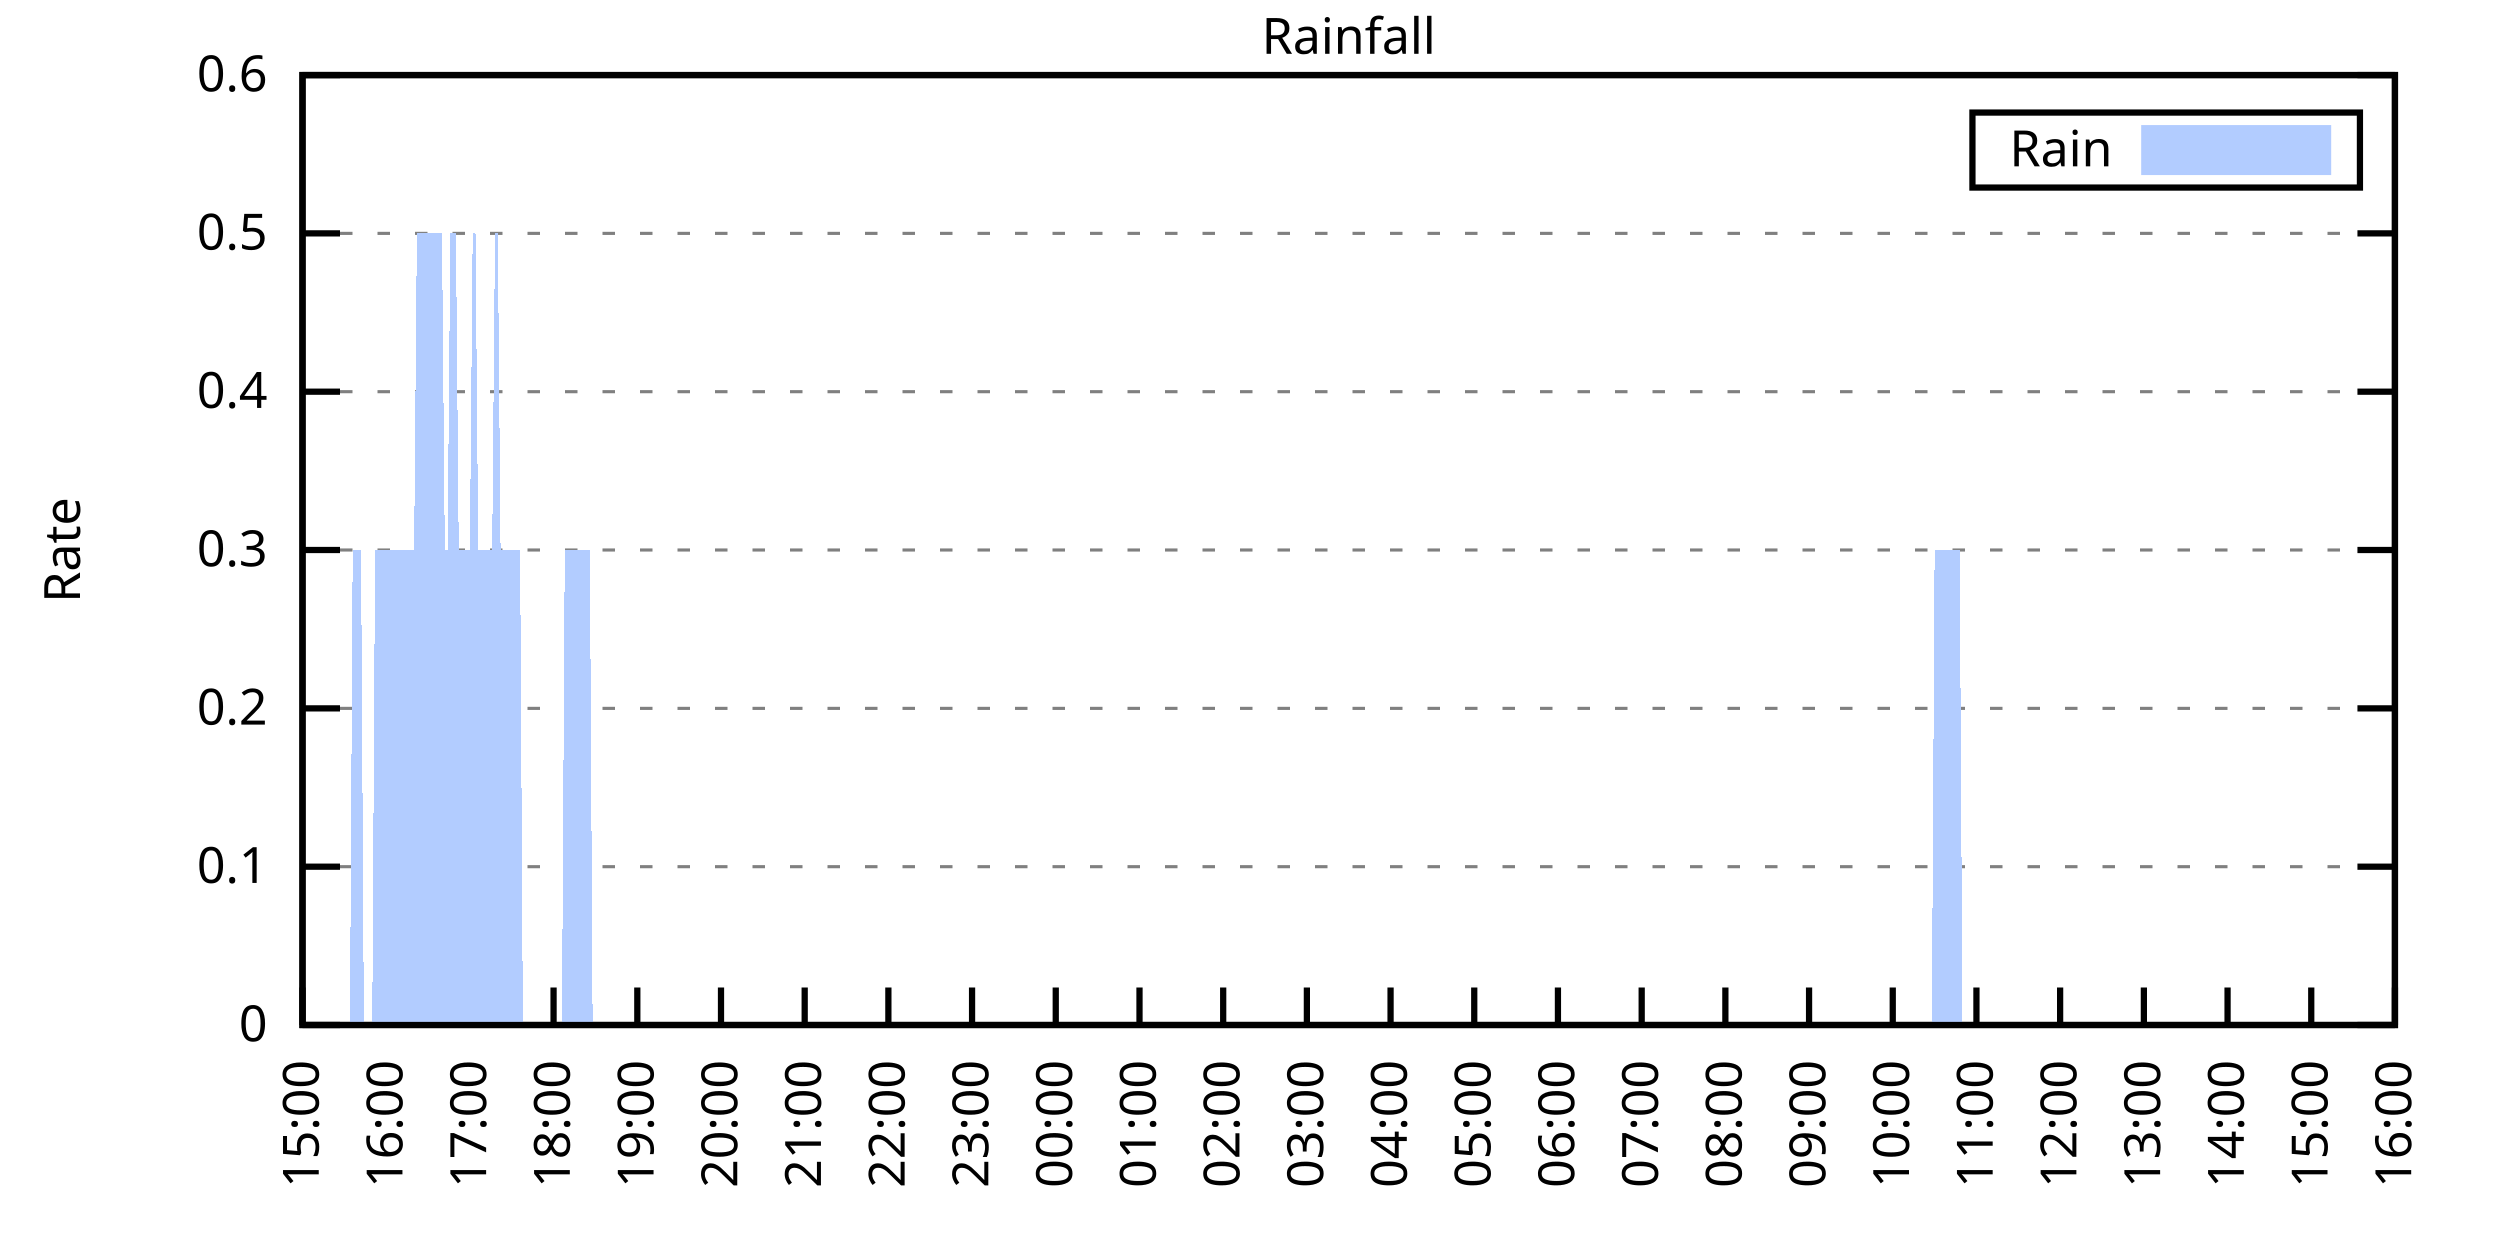
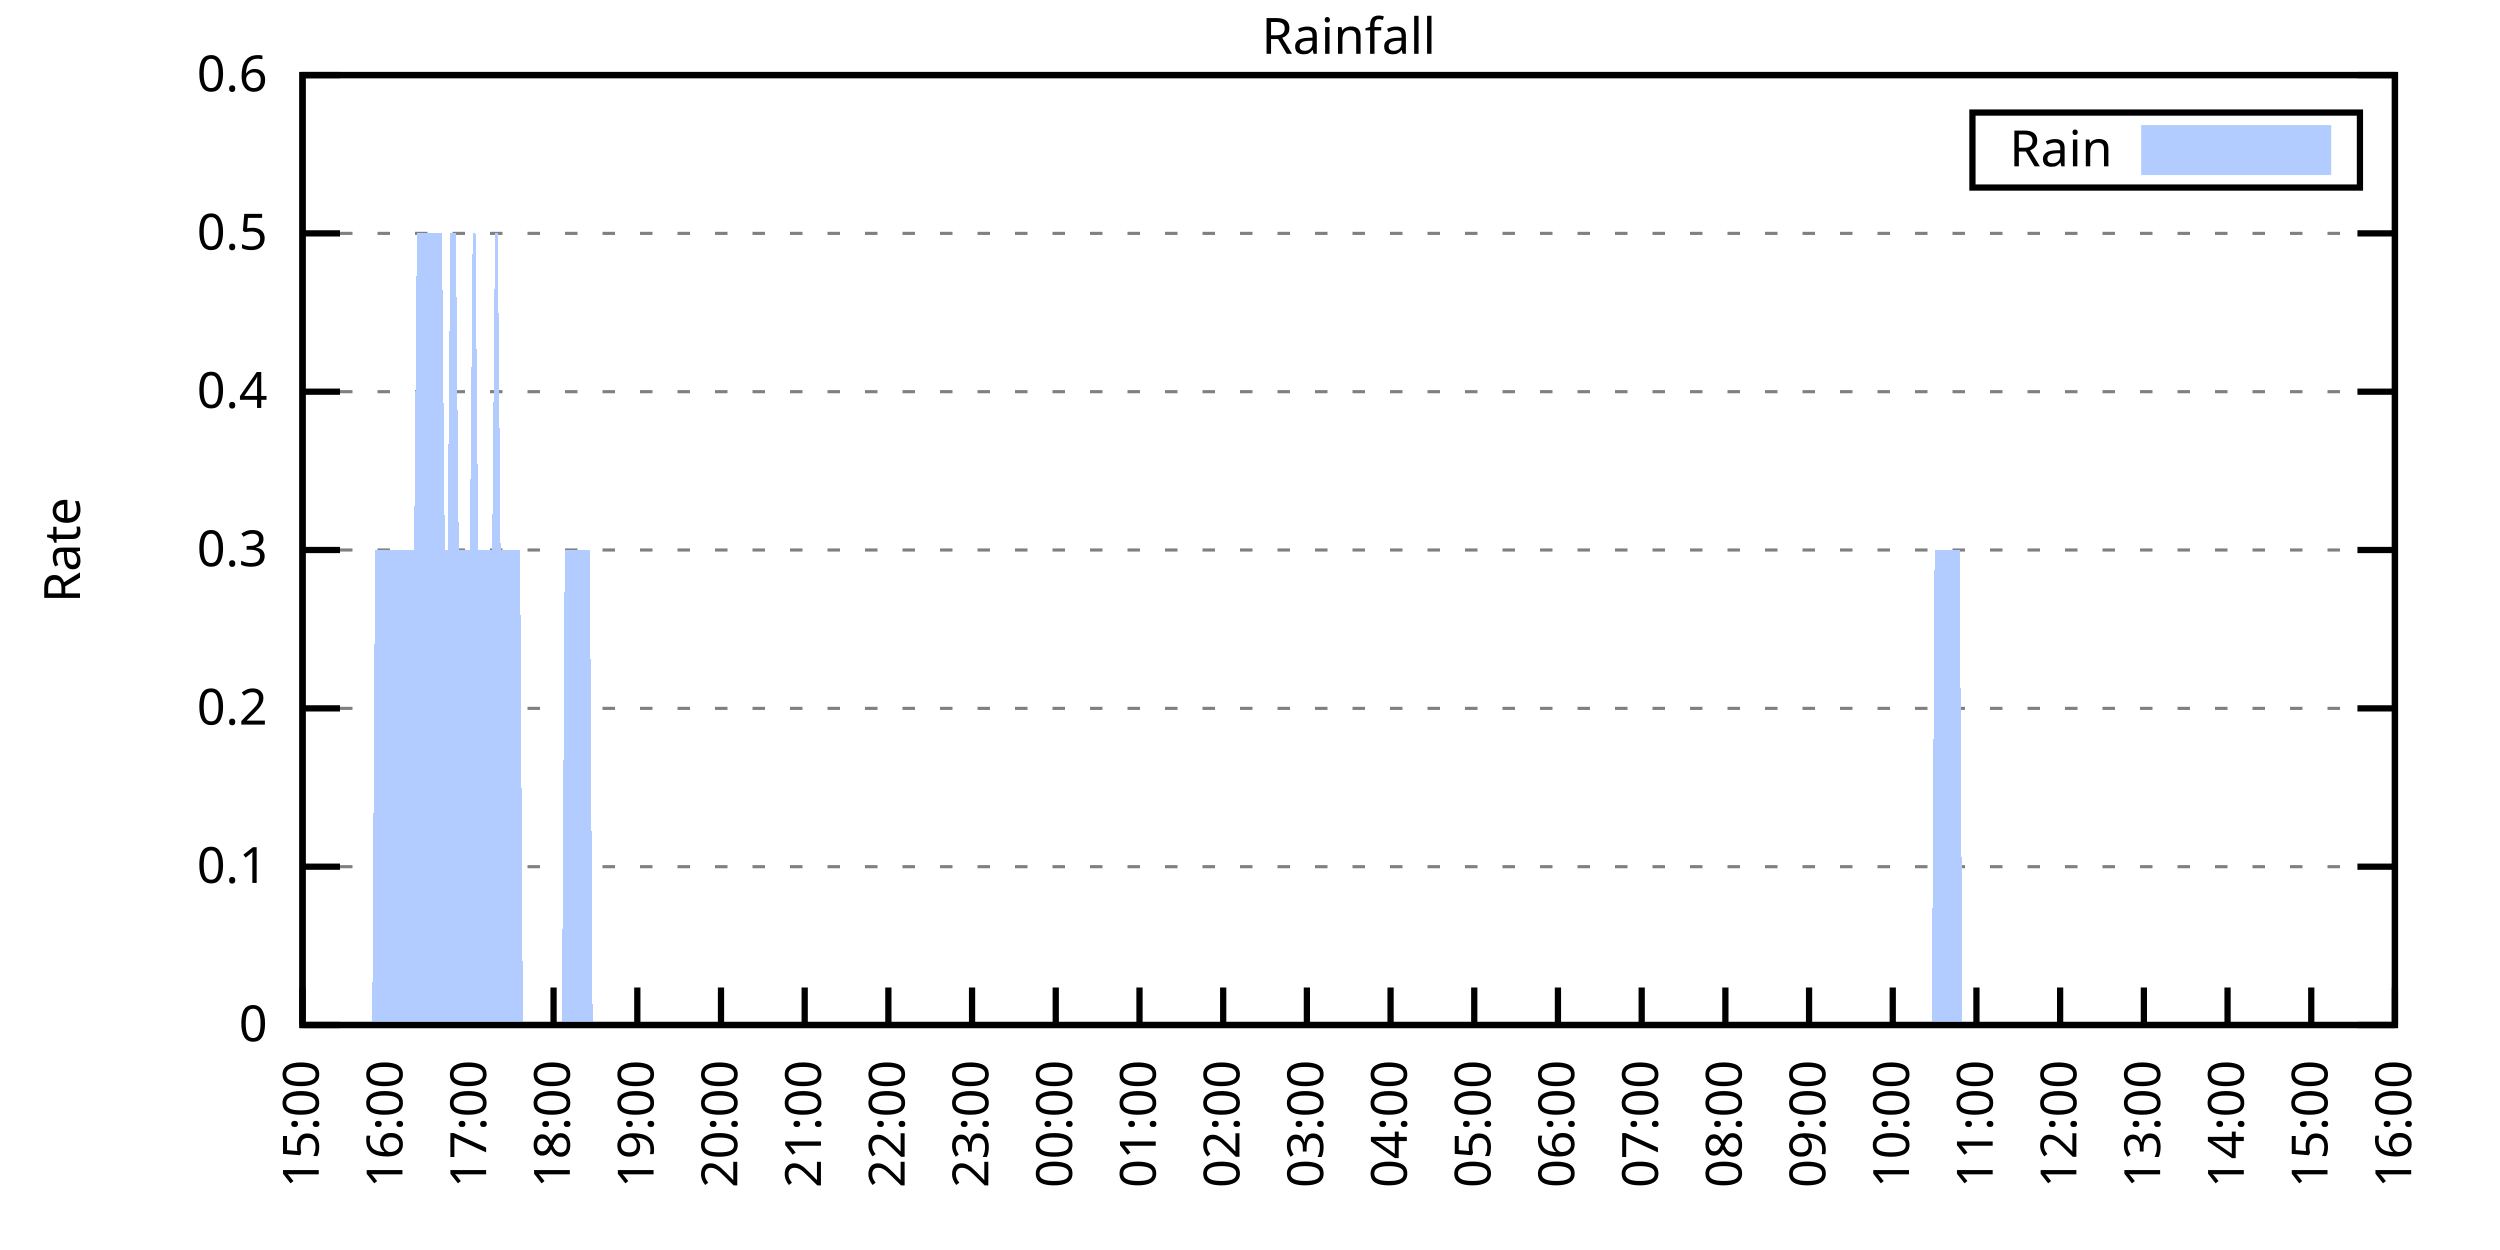
<svg xmlns="http://www.w3.org/2000/svg" xmlns:xlink="http://www.w3.org/1999/xlink" width="400" height="200" viewBox="0 0 400 200">
  <g id="gnuplot_canvas">
    <rect x="0" y="0" width="400" height="200" fill="none" />
    <defs>
      <circle id="gpDot" r="0.5" stroke-width="0.5" stroke="currentColor" />
      <path id="gpPt0" stroke-width="0.333" stroke="currentColor" d="M-1,0 h2 M0,-1 v2" />
      <path id="gpPt1" stroke-width="0.333" stroke="currentColor" d="M-1,-1 L1,1 M1,-1 L-1,1" />
      <path id="gpPt2" stroke-width="0.333" stroke="currentColor" d="M-1,0 L1,0 M0,-1 L0,1 M-1,-1 L1,1 M-1,1 L1,-1" />
      <rect id="gpPt3" stroke-width="0.333" stroke="currentColor" x="-1" y="-1" width="2" height="2" />
      <rect id="gpPt4" stroke-width="0.333" stroke="currentColor" fill="currentColor" x="-1" y="-1" width="2" height="2" />
      <circle id="gpPt5" stroke-width="0.333" stroke="currentColor" cx="0" cy="0" r="1" />
      <use xlink:href="#gpPt5" id="gpPt6" fill="currentColor" stroke="none" />
      <path id="gpPt7" stroke-width="0.333" stroke="currentColor" d="M0,-1.33 L-1.33,0.67 L1.33,0.67 z" />
      <use xlink:href="#gpPt7" id="gpPt8" fill="currentColor" stroke="none" />
      <use xlink:href="#gpPt7" id="gpPt9" stroke="currentColor" transform="rotate(180)" />
      <use xlink:href="#gpPt9" id="gpPt10" fill="currentColor" stroke="none" />
      <use xlink:href="#gpPt3" id="gpPt11" stroke="currentColor" transform="rotate(45)" />
      <use xlink:href="#gpPt11" id="gpPt12" fill="currentColor" stroke="none" />
      <path id="gpPt13" stroke-width="0.333" stroke="currentColor" d="M0,1.330 L1.265,0.411 L0.782,-1.067 L-0.782,-1.076 L-1.265,0.411 z" />
      <use xlink:href="#gpPt13" id="gpPt14" fill="currentColor" stroke="none" />
      <filter id="textbox" filterUnits="objectBoundingBox" x="0" y="0" height="1" width="1">
        <feFlood flood-color="white" flood-opacity="1" result="bgnd" />
        <feComposite in="SourceGraphic" in2="bgnd" operator="atop" />
      </filter>
      <filter id="greybox" filterUnits="objectBoundingBox" x="0" y="0" height="1" width="1">
        <feFlood flood-color="lightgrey" flood-opacity="1" result="grey" />
        <feComposite in="SourceGraphic" in2="grey" operator="atop" />
      </filter>
    </defs>
    <g fill="none" color="white" stroke="currentColor" stroke-width="1.00" stroke-linecap="butt" stroke-linejoin="miter">
</g>
    <g fill="none" color="black" stroke="currentColor" stroke-width="1.00" stroke-linecap="butt" stroke-linejoin="miter">
      <g stroke="none" shape-rendering="crispEdges">
        <polygon fill="rgb(255, 255, 255)" points="48.40,164.00 383.18,164.00 383.18,12.02 48.40,12.02 " />
      </g>
    </g>
    <g fill="none" color="black" stroke="currentColor" stroke-width="1.00" stroke-linecap="butt" stroke-linejoin="miter">
</g>
    <g fill="none" color="black" stroke="black" stroke-width="0.50" stroke-linecap="butt" stroke-linejoin="miter">
</g>
    <g fill="none" color="gray" stroke="currentColor" stroke-width="0.50" stroke-linecap="butt" stroke-linejoin="miter">
      <path stroke="gray" stroke-dasharray="2,4" class="gridline" d="M48.40,164.00 L383.19,164.00  " />
    </g>
    <g fill="none" color="gray" stroke="gray" stroke-width="1.00" stroke-linecap="butt" stroke-linejoin="miter">
</g>
    <g fill="none" color="black" stroke="currentColor" stroke-width="1.00" stroke-linecap="butt" stroke-linejoin="miter">
      <path stroke="black" d="M48.40,164.00 L54.40,164.00 M383.19,164.00 L377.19,164.00  " />
      <g transform="translate(42.80,166.60)" stroke="none" fill="black" font-family="Sans" font-size="8.00" text-anchor="end">
        <text>
          <tspan font-family="Sans"> 0</tspan>
        </text>
      </g>
    </g>
    <g fill="none" color="black" stroke="currentColor" stroke-width="1.00" stroke-linecap="butt" stroke-linejoin="miter">
</g>
    <g fill="none" color="black" stroke="black" stroke-width="0.50" stroke-linecap="butt" stroke-linejoin="miter">
</g>
    <g fill="none" color="gray" stroke="currentColor" stroke-width="0.50" stroke-linecap="butt" stroke-linejoin="miter">
      <path stroke="gray" stroke-dasharray="2,4" class="gridline" d="M48.40,138.67 L383.19,138.67  " />
    </g>
    <g fill="none" color="gray" stroke="gray" stroke-width="1.00" stroke-linecap="butt" stroke-linejoin="miter">
</g>
    <g fill="none" color="black" stroke="currentColor" stroke-width="1.00" stroke-linecap="butt" stroke-linejoin="miter">
      <path stroke="black" d="M48.40,138.67 L54.40,138.67 M383.19,138.67 L377.19,138.67  " />
      <g transform="translate(42.80,141.27)" stroke="none" fill="black" font-family="Sans" font-size="8.00" text-anchor="end">
        <text>
          <tspan font-family="Sans"> 0.1</tspan>
        </text>
      </g>
    </g>
    <g fill="none" color="black" stroke="currentColor" stroke-width="1.00" stroke-linecap="butt" stroke-linejoin="miter">
</g>
    <g fill="none" color="black" stroke="black" stroke-width="0.50" stroke-linecap="butt" stroke-linejoin="miter">
</g>
    <g fill="none" color="gray" stroke="currentColor" stroke-width="0.50" stroke-linecap="butt" stroke-linejoin="miter">
      <path stroke="gray" stroke-dasharray="2,4" class="gridline" d="M48.40,113.34 L383.19,113.34  " />
    </g>
    <g fill="none" color="gray" stroke="gray" stroke-width="1.00" stroke-linecap="butt" stroke-linejoin="miter">
</g>
    <g fill="none" color="black" stroke="currentColor" stroke-width="1.00" stroke-linecap="butt" stroke-linejoin="miter">
      <path stroke="black" d="M48.40,113.34 L54.40,113.34 M383.19,113.34 L377.19,113.34  " />
      <g transform="translate(42.80,115.94)" stroke="none" fill="black" font-family="Sans" font-size="8.00" text-anchor="end">
        <text>
          <tspan font-family="Sans"> 0.2</tspan>
        </text>
      </g>
    </g>
    <g fill="none" color="black" stroke="currentColor" stroke-width="1.00" stroke-linecap="butt" stroke-linejoin="miter">
</g>
    <g fill="none" color="black" stroke="black" stroke-width="0.50" stroke-linecap="butt" stroke-linejoin="miter">
</g>
    <g fill="none" color="gray" stroke="currentColor" stroke-width="0.50" stroke-linecap="butt" stroke-linejoin="miter">
      <path stroke="gray" stroke-dasharray="2,4" class="gridline" d="M48.40,88.00 L383.19,88.00  " />
    </g>
    <g fill="none" color="gray" stroke="gray" stroke-width="1.00" stroke-linecap="butt" stroke-linejoin="miter">
</g>
    <g fill="none" color="black" stroke="currentColor" stroke-width="1.00" stroke-linecap="butt" stroke-linejoin="miter">
      <path stroke="black" d="M48.40,88.00 L54.40,88.00 M383.19,88.00 L377.19,88.00  " />
      <g transform="translate(42.80,90.60)" stroke="none" fill="black" font-family="Sans" font-size="8.00" text-anchor="end">
        <text>
          <tspan font-family="Sans"> 0.3</tspan>
        </text>
      </g>
    </g>
    <g fill="none" color="black" stroke="currentColor" stroke-width="1.00" stroke-linecap="butt" stroke-linejoin="miter">
</g>
    <g fill="none" color="black" stroke="black" stroke-width="0.50" stroke-linecap="butt" stroke-linejoin="miter">
</g>
    <g fill="none" color="gray" stroke="currentColor" stroke-width="0.50" stroke-linecap="butt" stroke-linejoin="miter">
      <path stroke="gray" stroke-dasharray="2,4" class="gridline" d="M48.40,62.67 L383.19,62.67  " />
    </g>
    <g fill="none" color="gray" stroke="gray" stroke-width="1.00" stroke-linecap="butt" stroke-linejoin="miter">
</g>
    <g fill="none" color="black" stroke="currentColor" stroke-width="1.00" stroke-linecap="butt" stroke-linejoin="miter">
      <path stroke="black" d="M48.40,62.67 L54.40,62.67 M383.19,62.67 L377.19,62.67  " />
      <g transform="translate(42.80,65.27)" stroke="none" fill="black" font-family="Sans" font-size="8.00" text-anchor="end">
        <text>
          <tspan font-family="Sans"> 0.4</tspan>
        </text>
      </g>
    </g>
    <g fill="none" color="black" stroke="currentColor" stroke-width="1.00" stroke-linecap="butt" stroke-linejoin="miter">
</g>
    <g fill="none" color="black" stroke="black" stroke-width="0.50" stroke-linecap="butt" stroke-linejoin="miter">
</g>
    <g fill="none" color="gray" stroke="currentColor" stroke-width="0.50" stroke-linecap="butt" stroke-linejoin="miter">
      <path stroke="gray" stroke-dasharray="2,4" class="gridline" d="M48.40,37.34 L383.19,37.34  " />
    </g>
    <g fill="none" color="gray" stroke="gray" stroke-width="1.00" stroke-linecap="butt" stroke-linejoin="miter">
</g>
    <g fill="none" color="black" stroke="currentColor" stroke-width="1.00" stroke-linecap="butt" stroke-linejoin="miter">
      <path stroke="black" d="M48.40,37.34 L54.40,37.34 M383.19,37.34 L377.19,37.34  " />
      <g transform="translate(42.80,39.94)" stroke="none" fill="black" font-family="Sans" font-size="8.00" text-anchor="end">
        <text>
          <tspan font-family="Sans"> 0.5</tspan>
        </text>
      </g>
    </g>
    <g fill="none" color="black" stroke="currentColor" stroke-width="1.00" stroke-linecap="butt" stroke-linejoin="miter">
</g>
    <g fill="none" color="black" stroke="black" stroke-width="0.50" stroke-linecap="butt" stroke-linejoin="miter">
</g>
    <g fill="none" color="gray" stroke="currentColor" stroke-width="0.50" stroke-linecap="butt" stroke-linejoin="miter">
      <path stroke="gray" stroke-dasharray="2,4" class="gridline" d="M48.40,12.01 L383.19,12.01  " />
    </g>
    <g fill="none" color="gray" stroke="gray" stroke-width="1.00" stroke-linecap="butt" stroke-linejoin="miter">
</g>
    <g fill="none" color="black" stroke="currentColor" stroke-width="1.00" stroke-linecap="butt" stroke-linejoin="miter">
      <path stroke="black" d="M48.40,12.01 L54.40,12.01 M383.19,12.01 L377.19,12.01  " />
      <g transform="translate(42.80,14.61)" stroke="none" fill="black" font-family="Sans" font-size="8.00" text-anchor="end">
        <text>
          <tspan font-family="Sans"> 0.6</tspan>
        </text>
      </g>
    </g>
    <g fill="none" color="black" stroke="currentColor" stroke-width="1.00" stroke-linecap="butt" stroke-linejoin="miter">
      <path stroke="black" d="M48.40,164.00 L48.40,158.00  " />
      <g transform="translate(51.00,169.60) rotate(270.00)" stroke="none" fill="black" font-family="Sans" font-size="8.00" text-anchor="end">
        <text>
          <tspan font-family="Sans">15:00</tspan>
        </text>
      </g>
    </g>
    <g fill="none" color="black" stroke="currentColor" stroke-width="1.00" stroke-linecap="butt" stroke-linejoin="miter">
      <path stroke="black" d="M61.79,164.00 L61.79,158.00  " />
      <g transform="translate(64.39,169.60) rotate(270.00)" stroke="none" fill="black" font-family="Sans" font-size="8.00" text-anchor="end">
        <text>
          <tspan font-family="Sans">16:00</tspan>
        </text>
      </g>
    </g>
    <g fill="none" color="black" stroke="currentColor" stroke-width="1.00" stroke-linecap="butt" stroke-linejoin="miter">
      <path stroke="black" d="M75.18,164.00 L75.18,158.00  " />
      <g transform="translate(77.78,169.60) rotate(270.00)" stroke="none" fill="black" font-family="Sans" font-size="8.00" text-anchor="end">
        <text>
          <tspan font-family="Sans">17:00</tspan>
        </text>
      </g>
    </g>
    <g fill="none" color="black" stroke="currentColor" stroke-width="1.00" stroke-linecap="butt" stroke-linejoin="miter">
      <path stroke="black" d="M88.57,164.00 L88.57,158.00  " />
      <g transform="translate(91.17,169.60) rotate(270.00)" stroke="none" fill="black" font-family="Sans" font-size="8.00" text-anchor="end">
        <text>
          <tspan font-family="Sans">18:00</tspan>
        </text>
      </g>
    </g>
    <g fill="none" color="black" stroke="currentColor" stroke-width="1.00" stroke-linecap="butt" stroke-linejoin="miter">
      <path stroke="black" d="M101.97,164.00 L101.97,158.00  " />
      <g transform="translate(104.57,169.60) rotate(270.00)" stroke="none" fill="black" font-family="Sans" font-size="8.00" text-anchor="end">
        <text>
          <tspan font-family="Sans">19:00</tspan>
        </text>
      </g>
    </g>
    <g fill="none" color="black" stroke="currentColor" stroke-width="1.00" stroke-linecap="butt" stroke-linejoin="miter">
      <path stroke="black" d="M115.36,164.00 L115.36,158.00  " />
      <g transform="translate(117.96,169.60) rotate(270.00)" stroke="none" fill="black" font-family="Sans" font-size="8.00" text-anchor="end">
        <text>
          <tspan font-family="Sans">20:00</tspan>
        </text>
      </g>
    </g>
    <g fill="none" color="black" stroke="currentColor" stroke-width="1.00" stroke-linecap="butt" stroke-linejoin="miter">
      <path stroke="black" d="M128.75,164.00 L128.75,158.00  " />
      <g transform="translate(131.35,169.60) rotate(270.00)" stroke="none" fill="black" font-family="Sans" font-size="8.00" text-anchor="end">
        <text>
          <tspan font-family="Sans">21:00</tspan>
        </text>
      </g>
    </g>
    <g fill="none" color="black" stroke="currentColor" stroke-width="1.00" stroke-linecap="butt" stroke-linejoin="miter">
      <path stroke="black" d="M142.14,164.00 L142.14,158.00  " />
      <g transform="translate(144.74,169.60) rotate(270.00)" stroke="none" fill="black" font-family="Sans" font-size="8.00" text-anchor="end">
        <text>
          <tspan font-family="Sans">22:00</tspan>
        </text>
      </g>
    </g>
    <g fill="none" color="black" stroke="currentColor" stroke-width="1.00" stroke-linecap="butt" stroke-linejoin="miter">
      <path stroke="black" d="M155.53,164.00 L155.53,158.00  " />
      <g transform="translate(158.13,169.60) rotate(270.00)" stroke="none" fill="black" font-family="Sans" font-size="8.00" text-anchor="end">
        <text>
          <tspan font-family="Sans">23:00</tspan>
        </text>
      </g>
    </g>
    <g fill="none" color="black" stroke="currentColor" stroke-width="1.00" stroke-linecap="butt" stroke-linejoin="miter">
      <path stroke="black" d="M168.92,164.00 L168.92,158.00  " />
      <g transform="translate(171.52,169.60) rotate(270.00)" stroke="none" fill="black" font-family="Sans" font-size="8.00" text-anchor="end">
        <text>
          <tspan font-family="Sans">00:00</tspan>
        </text>
      </g>
    </g>
    <g fill="none" color="black" stroke="currentColor" stroke-width="1.00" stroke-linecap="butt" stroke-linejoin="miter">
      <path stroke="black" d="M182.32,164.00 L182.32,158.00  " />
      <g transform="translate(184.92,169.60) rotate(270.00)" stroke="none" fill="black" font-family="Sans" font-size="8.00" text-anchor="end">
        <text>
          <tspan font-family="Sans">01:00</tspan>
        </text>
      </g>
    </g>
    <g fill="none" color="black" stroke="currentColor" stroke-width="1.00" stroke-linecap="butt" stroke-linejoin="miter">
      <path stroke="black" d="M195.71,164.00 L195.71,158.00  " />
      <g transform="translate(198.31,169.60) rotate(270.00)" stroke="none" fill="black" font-family="Sans" font-size="8.00" text-anchor="end">
        <text>
          <tspan font-family="Sans">02:00</tspan>
        </text>
      </g>
    </g>
    <g fill="none" color="black" stroke="currentColor" stroke-width="1.00" stroke-linecap="butt" stroke-linejoin="miter">
      <path stroke="black" d="M209.10,164.00 L209.10,158.00  " />
      <g transform="translate(211.70,169.60) rotate(270.00)" stroke="none" fill="black" font-family="Sans" font-size="8.00" text-anchor="end">
        <text>
          <tspan font-family="Sans">03:00</tspan>
        </text>
      </g>
    </g>
    <g fill="none" color="black" stroke="currentColor" stroke-width="1.00" stroke-linecap="butt" stroke-linejoin="miter">
      <path stroke="black" d="M222.49,164.00 L222.49,158.00  " />
      <g transform="translate(225.09,169.60) rotate(270.00)" stroke="none" fill="black" font-family="Sans" font-size="8.00" text-anchor="end">
        <text>
          <tspan font-family="Sans">04:00</tspan>
        </text>
      </g>
    </g>
    <g fill="none" color="black" stroke="currentColor" stroke-width="1.00" stroke-linecap="butt" stroke-linejoin="miter">
      <path stroke="black" d="M235.88,164.00 L235.88,158.00  " />
      <g transform="translate(238.48,169.60) rotate(270.00)" stroke="none" fill="black" font-family="Sans" font-size="8.00" text-anchor="end">
        <text>
          <tspan font-family="Sans">05:00</tspan>
        </text>
      </g>
    </g>
    <g fill="none" color="black" stroke="currentColor" stroke-width="1.00" stroke-linecap="butt" stroke-linejoin="miter">
      <path stroke="black" d="M249.27,164.00 L249.27,158.00  " />
      <g transform="translate(251.87,169.60) rotate(270.00)" stroke="none" fill="black" font-family="Sans" font-size="8.00" text-anchor="end">
        <text>
          <tspan font-family="Sans">06:00</tspan>
        </text>
      </g>
    </g>
    <g fill="none" color="black" stroke="currentColor" stroke-width="1.00" stroke-linecap="butt" stroke-linejoin="miter">
      <path stroke="black" d="M262.67,164.00 L262.67,158.00  " />
      <g transform="translate(265.27,169.60) rotate(270.00)" stroke="none" fill="black" font-family="Sans" font-size="8.00" text-anchor="end">
        <text>
          <tspan font-family="Sans">07:00</tspan>
        </text>
      </g>
    </g>
    <g fill="none" color="black" stroke="currentColor" stroke-width="1.00" stroke-linecap="butt" stroke-linejoin="miter">
      <path stroke="black" d="M276.06,164.00 L276.06,158.00  " />
      <g transform="translate(278.66,169.60) rotate(270.00)" stroke="none" fill="black" font-family="Sans" font-size="8.00" text-anchor="end">
        <text>
          <tspan font-family="Sans">08:00</tspan>
        </text>
      </g>
    </g>
    <g fill="none" color="black" stroke="currentColor" stroke-width="1.00" stroke-linecap="butt" stroke-linejoin="miter">
      <path stroke="black" d="M289.45,164.00 L289.45,158.00  " />
      <g transform="translate(292.05,169.60) rotate(270.00)" stroke="none" fill="black" font-family="Sans" font-size="8.00" text-anchor="end">
        <text>
          <tspan font-family="Sans">09:00</tspan>
        </text>
      </g>
    </g>
    <g fill="none" color="black" stroke="currentColor" stroke-width="1.00" stroke-linecap="butt" stroke-linejoin="miter">
      <path stroke="black" d="M302.84,164.00 L302.84,158.00  " />
      <g transform="translate(305.44,169.60) rotate(270.00)" stroke="none" fill="black" font-family="Sans" font-size="8.00" text-anchor="end">
        <text>
          <tspan font-family="Sans">10:00</tspan>
        </text>
      </g>
    </g>
    <g fill="none" color="black" stroke="currentColor" stroke-width="1.00" stroke-linecap="butt" stroke-linejoin="miter">
      <path stroke="black" d="M316.23,164.00 L316.23,158.00  " />
      <g transform="translate(318.83,169.60) rotate(270.00)" stroke="none" fill="black" font-family="Sans" font-size="8.00" text-anchor="end">
        <text>
          <tspan font-family="Sans">11:00</tspan>
        </text>
      </g>
    </g>
    <g fill="none" color="black" stroke="currentColor" stroke-width="1.00" stroke-linecap="butt" stroke-linejoin="miter">
      <path stroke="black" d="M329.62,164.00 L329.62,158.00  " />
      <g transform="translate(332.22,169.60) rotate(270.00)" stroke="none" fill="black" font-family="Sans" font-size="8.00" text-anchor="end">
        <text>
          <tspan font-family="Sans">12:00</tspan>
        </text>
      </g>
    </g>
    <g fill="none" color="black" stroke="currentColor" stroke-width="1.00" stroke-linecap="butt" stroke-linejoin="miter">
      <path stroke="black" d="M343.02,164.00 L343.02,158.00  " />
      <g transform="translate(345.62,169.60) rotate(270.00)" stroke="none" fill="black" font-family="Sans" font-size="8.00" text-anchor="end">
        <text>
          <tspan font-family="Sans">13:00</tspan>
        </text>
      </g>
    </g>
    <g fill="none" color="black" stroke="currentColor" stroke-width="1.00" stroke-linecap="butt" stroke-linejoin="miter">
      <path stroke="black" d="M356.41,164.00 L356.41,158.00  " />
      <g transform="translate(359.01,169.60) rotate(270.00)" stroke="none" fill="black" font-family="Sans" font-size="8.00" text-anchor="end">
        <text>
          <tspan font-family="Sans">14:00</tspan>
        </text>
      </g>
    </g>
    <g fill="none" color="black" stroke="currentColor" stroke-width="1.00" stroke-linecap="butt" stroke-linejoin="miter">
      <path stroke="black" d="M369.80,164.00 L369.80,158.00  " />
      <g transform="translate(372.40,169.60) rotate(270.00)" stroke="none" fill="black" font-family="Sans" font-size="8.00" text-anchor="end">
        <text>
          <tspan font-family="Sans">15:00</tspan>
        </text>
      </g>
    </g>
    <g fill="none" color="black" stroke="currentColor" stroke-width="1.00" stroke-linecap="butt" stroke-linejoin="miter">
      <path stroke="black" d="M383.19,164.00 L383.19,158.00  " />
      <g transform="translate(385.79,169.60) rotate(270.00)" stroke="none" fill="black" font-family="Sans" font-size="8.00" text-anchor="end">
        <text>
          <tspan font-family="Sans">16:00</tspan>
        </text>
      </g>
    </g>
    <g fill="none" color="black" stroke="currentColor" stroke-width="1.00" stroke-linecap="butt" stroke-linejoin="miter">
</g>
    <g fill="none" color="black" stroke="currentColor" stroke-width="1.00" stroke-linecap="butt" stroke-linejoin="miter">
      <path stroke="black" d="M48.40,12.01 L48.40,164.00 L383.19,164.00 L383.19,12.01 L48.40,12.01 Z  " />
    </g>
    <g fill="none" color="black" stroke="currentColor" stroke-width="1.00" stroke-linecap="butt" stroke-linejoin="miter">
</g>
    <g fill="none" color="black" stroke="currentColor" stroke-width="1.00" stroke-linecap="butt" stroke-linejoin="miter">
      <path stroke="black" d="M315.59,30.01 L315.59,18.01 L377.59,18.01 L377.59,30.01 L315.59,30.01 Z  " />
    </g>
    <g id="Rainfall_plot_1">
      <g fill="none" color="white" stroke="black" stroke-width="2.00" stroke-linecap="butt" stroke-linejoin="miter">
</g>
      <g fill="none" color="black" stroke="currentColor" stroke-width="2.00" stroke-linecap="butt" stroke-linejoin="miter">
        <g transform="translate(337.99,26.61)" stroke="none" fill="black" font-family="Sans" font-size="8.00" text-anchor="end">
          <text>
            <tspan font-family="Sans">Rain</tspan>
          </text>
        </g>
      </g>
      <g fill="none" color="black" stroke="currentColor" stroke-width="2.00" stroke-linecap="butt" stroke-linejoin="miter">
        <g stroke="none" shape-rendering="crispEdges">
          <polygon fill="rgb(178, 204, 255)" points="343.59,27.01 371.99,27.01 371.99,21.01 343.59,21.01 " />
        </g>
        <path stroke="rgb(178, 204, 255)" d="M343.59,27.01 L371.99,27.01 L371.99,21.01 L343.59,21.01 L343.59,27.01 Z  " />
      </g>
      <g fill="none" color="black" stroke="currentColor" stroke-width="2.00" stroke-linecap="butt" stroke-linejoin="miter">
        <g stroke="none" shape-rendering="crispEdges">
-           <polygon fill="rgb(178, 204, 255)" points="51.97,164.00 52.42,164.00 52.86,164.00 53.31,164.00 53.76,164.00 54.20,164.00 54.65,164.00 55.10,164.00 55.54,164.00 55.99,164.00 56.43,88.00 56.88,88.00 57.33,88.00 57.77,88.00 58.22,164.00 58.67,164.00 59.11,164.00 59.56,164.00 60.01,88.00 60.45,88.00 60.90,88.00 61.35,88.00 61.79,88.00 62.24,88.00 62.68,88.00 63.13,88.00 63.58,88.00 64.02,88.00 64.47,88.00 64.92,88.00 65.36,88.00 65.81,88.00 66.26,88.00 66.70,37.34 67.15,37.34 67.59,37.34 68.04,37.34 68.49,37.34 68.93,37.34 69.38,37.34 69.83,37.34 70.27,37.34 70.72,37.34 71.17,88.00 71.61,88.00 72.06,37.34 72.50,37.34 72.95,37.34 73.40,88.00 73.84,88.00 74.29,88.00 74.74,88.00 75.18,88.00 75.63,37.34 76.08,37.34 76.52,88.00 76.97,88.00 77.42,88.00 77.86,88.00 78.31,88.00 78.75,88.00 79.20,37.34 79.65,37.34 80.09,88.00 80.54,88.00 80.99,88.00 81.43,88.00 81.88,88.00 82.33,88.00 82.77,88.00 83.22,88.00 83.66,164.00 84.11,164.00 84.56,164.00 85.00,164.00 85.45,164.00 85.90,164.00 86.34,164.00 86.79,164.00 87.24,164.00 87.68,164.00 88.13,164.00 88.57,164.00 89.02,164.00 89.47,164.00 89.91,164.00 90.36,88.00 90.81,88.00 91.25,88.00 91.70,88.00 92.15,88.00 92.59,88.00 93.04,88.00 93.49,88.00 93.93,88.00 94.38,88.00 94.82,164.00 95.27,164.00 95.72,164.00 96.16,164.00 96.61,164.00 97.06,164.00 97.50,164.00 97.95,164.00 98.40,164.00 98.84,164.00 99.29,164.00 99.73,164.00 100.18,164.00 100.63,164.00 101.07,164.00 101.52,164.00 101.97,164.00 102.41,164.00 102.86,164.00 103.31,164.00 103.75,164.00 104.20,164.00 104.64,164.00 105.09,164.00 105.54,164.00 105.98,164.00 106.43,164.00 106.88,164.00 107.32,164.00 107.77,164.00 108.22,164.00 108.66,164.00 109.11,164.00 109.55,164.00 110.00,164.00 110.45,164.00 110.89,164.00 111.34,164.00 111.79,164.00 112.23,164.00 112.68,164.00 113.13,164.00 113.57,164.00 114.02,164.00 114.47,164.00 114.91,164.00 115.36,164.00 115.80,164.00 116.25,164.00 116.70,164.00 117.14,164.00 117.59,164.00 118.04,164.00 118.48,164.00 118.93,164.00 119.38,164.00 119.82,164.00 120.27,164.00 120.71,164.00 121.16,164.00 121.61,164.00 122.05,164.00 122.50,164.00 122.95,164.00 123.39,164.00 123.84,164.00 124.29,164.00 124.73,164.00 125.18,164.00 125.62,164.00 126.07,164.00 126.52,164.00 126.96,164.00 127.41,164.00 127.86,164.00 128.30,164.00 128.75,164.00 129.20,164.00 129.64,164.00 130.09,164.00 130.54,164.00 130.98,164.00 131.43,164.00 131.87,164.00 132.32,164.00 132.77,164.00 133.21,164.00 133.66,164.00 134.11,164.00 134.55,164.00 135.00,164.00 135.45,164.00 135.89,164.00 136.34,164.00 136.78,164.00 137.23,164.00 137.68,164.00 138.12,164.00 138.57,164.00 139.02,164.00 139.46,164.00 139.91,164.00 140.36,164.00 140.80,164.00 141.25,164.00 141.69,164.00 142.14,164.00 142.59,164.00 143.03,164.00 143.48,164.00 143.93,164.00 144.37,164.00 144.82,164.00 145.27,164.00 145.71,164.00 146.16,164.00 146.61,164.00 147.05,164.00 147.50,164.00 147.94,164.00 148.39,164.00 148.84,164.00 149.28,164.00 149.73,164.00 150.18,164.00 150.62,164.00 151.07,164.00 151.52,164.00 151.96,164.00 152.41,164.00 152.85,164.00 153.30,164.00 153.75,164.00 154.19,164.00 154.64,164.00 155.09,164.00 155.53,164.00 155.98,164.00 156.43,164.00 156.87,164.00 157.32,164.00 157.76,164.00 158.21,164.00 158.66,164.00 159.10,164.00 159.55,164.00 160.00,164.00 160.44,164.00 160.89,164.00 161.34,164.00 161.78,164.00 162.23,164.00 162.67,164.00 163.12,164.00 163.57,164.00 164.01,164.00 164.46,164.00 164.91,164.00 165.35,164.00 165.80,164.00 166.25,164.00 166.69,164.00 167.14,164.00 167.59,164.00 168.03,164.00 168.48,164.00 168.92,164.00 169.37,164.00 169.82,164.00 170.26,164.00 170.71,164.00 171.16,164.00 171.60,164.00 172.05,164.00 172.50,164.00 172.94,164.00 173.39,164.00 173.83,164.00 174.28,164.00 174.73,164.00 175.17,164.00 175.62,164.00 176.07,164.00 176.51,164.00 176.96,164.00 177.41,164.00 177.85,164.00 178.30,164.00 178.74,164.00 179.19,164.00 179.64,164.00 180.08,164.00 180.53,164.00 180.98,164.00 181.42,164.00 181.87,164.00 182.32,164.00 182.76,164.00 183.21,164.00 183.66,164.00 184.10,164.00 184.55,164.00 184.99,164.00 185.44,164.00 185.89,164.00 186.33,164.00 186.78,164.00 187.23,164.00 187.67,164.00 188.12,164.00 188.57,164.00 189.01,164.00 189.46,164.00 189.90,164.00 190.35,164.00 190.80,164.00 191.24,164.00 191.69,164.00 192.14,164.00 192.58,164.00 193.03,164.00 193.48,164.00 193.92,164.00 194.37,164.00 194.81,164.00 195.26,164.00 195.71,164.00 196.15,164.00 196.60,164.00 197.05,164.00 197.49,164.00 197.94,164.00 198.39,164.00 198.83,164.00 199.28,164.00 199.73,164.00 200.17,164.00 200.62,164.00 201.06,164.00 201.51,164.00 201.96,164.00 202.40,164.00 202.85,164.00 203.30,164.00 203.74,164.00 204.19,164.00 204.64,164.00 205.08,164.00 205.53,164.00 205.97,164.00 206.42,164.00 206.87,164.00 207.31,164.00 207.76,164.00 208.21,164.00 208.65,164.00 209.10,164.00 209.55,164.00 209.99,164.00 210.44,164.00 210.88,164.00 211.33,164.00 211.78,164.00 212.22,164.00 212.67,164.00 213.12,164.00 213.56,164.00 214.01,164.00 214.46,164.00 214.90,164.00 215.35,164.00 215.80,164.00 216.24,164.00 216.69,164.00 217.13,164.00 217.58,164.00 218.03,164.00 218.47,164.00 218.92,164.00 219.37,164.00 219.81,164.00 220.26,164.00 220.71,164.00 221.15,164.00 221.60,164.00 222.04,164.00 222.49,164.00 222.94,164.00 223.38,164.00 223.83,164.00 224.28,164.00 224.72,164.00 225.17,164.00 225.62,164.00 226.06,164.00 226.51,164.00 226.95,164.00 227.40,164.00 227.85,164.00 228.29,164.00 228.74,164.00 229.19,164.00 229.63,164.00 230.08,164.00 230.53,164.00 230.97,164.00 231.42,164.00 231.86,164.00 232.31,164.00 232.76,164.00 233.20,164.00 233.65,164.00 234.10,164.00 234.54,164.00 234.99,164.00 235.44,164.00 235.88,164.00 236.33,164.00 236.78,164.00 237.22,164.00 237.67,164.00 238.11,164.00 238.56,164.00 239.01,164.00 239.45,164.00 239.90,164.00 240.35,164.00 240.79,164.00 241.24,164.00 241.69,164.00 242.13,164.00 242.58,164.00 243.02,164.00 243.47,164.00 243.92,164.00 244.36,164.00 244.81,164.00 245.26,164.00 245.70,164.00 246.15,164.00 246.60,164.00 247.04,164.00 247.49,164.00 247.93,164.00 248.38,164.00 248.83,164.00 249.27,164.00 249.72,164.00 250.17,164.00 250.61,164.00 251.06,164.00 251.51,164.00 251.95,164.00 252.40,164.00 252.85,164.00 253.29,164.00 253.74,164.00 254.18,164.00 254.63,164.00 255.08,164.00 255.52,164.00 255.97,164.00 256.42,164.00 256.86,164.00 257.31,164.00 257.76,164.00 258.20,164.00 258.65,164.00 259.09,164.00 259.54,164.00 259.99,164.00 260.43,164.00 260.88,164.00 261.33,164.00 261.77,164.00 262.22,164.00 262.67,164.00 263.11,164.00 263.56,164.00 264.00,164.00 264.45,164.00 264.90,164.00 265.34,164.00 265.79,164.00 266.24,164.00 266.68,164.00 267.13,164.00 267.58,164.00 268.02,164.00 268.47,164.00 268.92,164.00 269.36,164.00 269.81,164.00 270.25,164.00 270.70,164.00 271.15,164.00 271.59,164.00 272.04,164.00 272.49,164.00 272.93,164.00 273.38,164.00 273.83,164.00 274.27,164.00 274.72,164.00 275.16,164.00 275.61,164.00 276.06,164.00 276.50,164.00 276.95,164.00 277.40,164.00 277.84,164.00 278.29,164.00 278.74,164.00 279.18,164.00 279.63,164.00 280.07,164.00 280.52,164.00 280.97,164.00 281.41,164.00 281.86,164.00 282.31,164.00 282.75,164.00 283.20,164.00 283.65,164.00 284.09,164.00 284.54,164.00 284.98,164.00 285.43,164.00 285.88,164.00 286.32,164.00 286.77,164.00 287.22,164.00 287.66,164.00 288.11,164.00 288.56,164.00 289.00,164.00 289.45,164.00 289.90,164.00 290.34,164.00 290.79,164.00 291.23,164.00 291.68,164.00 292.13,164.00 292.57,164.00 293.02,164.00 293.47,164.00 293.91,164.00 294.36,164.00 294.81,164.00 295.25,164.00 295.70,164.00 296.14,164.00 296.59,164.00 297.04,164.00 297.48,164.00 297.93,164.00 298.38,164.00 298.82,164.00 299.27,164.00 299.72,164.00 300.16,164.00 300.61,164.00 301.05,164.00 301.50,164.00 301.95,164.00 302.39,164.00 302.84,164.00 303.29,164.00 303.73,164.00 304.18,164.00 304.63,164.00 305.07,164.00 305.52,164.00 305.97,164.00 306.41,164.00 306.86,164.00 307.30,164.00 307.75,164.00 308.20,164.00 308.64,164.00 309.09,164.00 309.54,88.00 309.98,88.00 310.43,88.00 310.88,88.00 311.32,88.00 311.77,88.00 312.21,88.00 312.66,88.00 313.11,88.00 313.55,88.00 314.00,164.00 314.45,164.00 314.89,164.00 315.34,164.00 315.79,164.00 316.23,164.00 316.68,164.00 317.12,164.00 317.57,164.00 318.02,164.00 318.46,164.00 318.91,164.00 319.36,164.00 319.80,164.00 320.25,164.00 320.70,164.00 321.14,164.00 321.59,164.00 322.04,164.00 322.48,164.00 322.93,164.00 323.37,164.00 323.82,164.00 324.27,164.00 324.71,164.00 325.16,164.00 325.61,164.00 326.05,164.00 326.50,164.00 326.95,164.00 327.39,164.00 327.84,164.00 328.28,164.00 328.73,164.00 329.18,164.00 329.62,164.00 330.07,164.00 330.52,164.00 330.96,164.00 331.41,164.00 331.86,164.00 332.30,164.00 332.75,164.00 333.19,164.00 333.64,164.00 334.09,164.00 334.53,164.00 334.98,164.00 335.43,164.00 335.87,164.00 336.32,164.00 336.77,164.00 337.21,164.00 337.66,164.00 338.10,164.00 338.55,164.00 339.00,164.00 339.44,164.00 339.89,164.00 340.34,164.00 340.78,164.00 341.23,164.00 341.68,164.00 342.12,164.00 342.57,164.00 343.02,164.00 343.46,164.00 343.91,164.00 344.35,164.00 344.80,164.00 345.25,164.00 345.69,164.00 346.14,164.00 346.59,164.00 347.03,164.00 347.48,164.00 347.93,164.00 348.37,164.00 348.82,164.00 349.26,164.00 349.71,164.00 350.16,164.00 350.60,164.00 351.05,164.00 351.50,164.00 351.94,164.00 352.39,164.00 352.84,164.00 353.28,164.00 353.73,164.00 354.17,164.00 354.62,164.00 355.07,164.00 355.51,164.00 355.96,164.00 356.41,164.00 356.85,164.00 357.30,164.00 357.75,164.00 358.19,164.00 358.64,164.00 359.09,164.00 359.53,164.00 359.98,164.00 360.42,164.00 360.87,164.00 361.32,164.00 361.76,164.00 362.21,164.00 362.66,164.00 363.10,164.00 363.55,164.00 364.00,164.00 364.44,164.00 364.89,164.00 365.33,164.00 365.78,164.00 366.23,164.00 366.67,164.00 367.12,164.00 367.57,164.00 368.01,164.00 368.46,164.00 368.91,164.00 369.35,164.00 369.80,164.00 370.24,164.00 370.69,164.00 371.14,164.00 371.58,164.00 372.03,164.00 372.48,164.00 372.92,164.00 372.92,164.00 51.97,164.00 " />
+           <polygon fill="rgb(178, 204, 255)" points="55.54,164.00 55.99,164.00 56.43,164.00 56.88,164.00 57.33,164.00 57.77,164.00 58.22,164.00 58.67,164.00 59.11,164.00 59.56,164.00 60.01,88.00 60.45,88.00 60.90,88.00 61.35,88.00 61.79,88.00 62.24,88.00 62.68,88.00 63.13,88.00 63.58,88.00 64.02,88.00 64.47,88.00 64.92,88.00 65.36,88.00 65.81,88.00 66.26,88.00 66.70,37.34 67.15,37.34 67.59,37.34 68.04,37.34 68.49,37.34 68.93,37.34 69.38,37.34 69.83,37.34 70.27,37.34 70.72,37.34 71.17,88.00 71.61,88.00 72.06,37.34 72.50,37.34 72.95,37.34 73.40,88.00 73.84,88.00 74.29,88.00 74.74,88.00 75.18,88.00 75.63,37.34 76.08,37.34 76.52,88.00 76.97,88.00 77.42,88.00 77.86,88.00 78.31,88.00 78.75,88.00 79.20,37.34 79.65,37.34 80.09,88.00 80.54,88.00 80.99,88.00 81.43,88.00 81.88,88.00 82.33,88.00 82.77,88.00 83.22,88.00 83.66,164.00 84.11,164.00 84.56,164.00 85.00,164.00 85.45,164.00 85.90,164.00 86.34,164.00 86.79,164.00 87.24,164.00 87.68,164.00 88.13,164.00 88.57,164.00 89.02,164.00 89.47,164.00 89.91,164.00 90.36,88.00 90.81,88.00 91.25,88.00 91.70,88.00 92.15,88.00 92.59,88.00 93.04,88.00 93.49,88.00 93.93,88.00 94.38,88.00 94.82,164.00 95.27,164.00 95.72,164.00 96.16,164.00 96.61,164.00 97.06,164.00 97.50,164.00 97.95,164.00 98.40,164.00 98.84,164.00 99.29,164.00 99.73,164.00 100.18,164.00 100.63,164.00 101.07,164.00 101.52,164.00 101.97,164.00 102.41,164.00 102.86,164.00 103.31,164.00 103.75,164.00 104.20,164.00 104.64,164.00 105.09,164.00 105.54,164.00 105.98,164.00 106.43,164.00 106.88,164.00 107.32,164.00 107.77,164.00 108.22,164.00 108.66,164.00 109.11,164.00 109.55,164.00 110.00,164.00 110.45,164.00 110.89,164.00 111.34,164.00 111.79,164.00 112.23,164.00 112.68,164.00 113.13,164.00 113.57,164.00 114.02,164.00 114.47,164.00 114.91,164.00 115.36,164.00 115.80,164.00 116.25,164.00 116.70,164.00 117.14,164.00 117.59,164.00 118.04,164.00 118.48,164.00 118.93,164.00 119.38,164.00 119.82,164.00 120.27,164.00 120.71,164.00 121.16,164.00 121.61,164.00 122.05,164.00 122.50,164.00 122.95,164.00 123.39,164.00 123.84,164.00 124.29,164.00 124.73,164.00 125.18,164.00 125.62,164.00 126.07,164.00 126.52,164.00 126.96,164.00 127.41,164.00 127.86,164.00 128.30,164.00 128.75,164.00 129.20,164.00 129.64,164.00 130.09,164.00 130.54,164.00 130.98,164.00 131.43,164.00 131.87,164.00 132.32,164.00 132.77,164.00 133.21,164.00 133.66,164.00 134.11,164.00 134.55,164.00 135.00,164.00 135.45,164.00 135.89,164.00 136.34,164.00 136.78,164.00 137.23,164.00 137.68,164.00 138.12,164.00 138.57,164.00 139.02,164.00 139.46,164.00 139.91,164.00 140.36,164.00 140.80,164.00 141.25,164.00 141.69,164.00 142.14,164.00 142.59,164.00 143.03,164.00 143.48,164.00 143.93,164.00 144.37,164.00 144.82,164.00 145.27,164.00 145.71,164.00 146.16,164.00 146.61,164.00 147.05,164.00 147.50,164.00 147.94,164.00 148.39,164.00 148.84,164.00 149.28,164.00 149.73,164.00 150.18,164.00 150.62,164.00 151.07,164.00 151.52,164.00 151.96,164.00 152.41,164.00 152.85,164.00 153.30,164.00 153.75,164.00 154.19,164.00 154.64,164.00 155.09,164.00 155.53,164.00 155.98,164.00 156.43,164.00 156.87,164.00 157.32,164.00 157.76,164.00 158.21,164.00 158.66,164.00 159.10,164.00 159.55,164.00 160.00,164.00 160.44,164.00 160.89,164.00 161.34,164.00 161.78,164.00 162.23,164.00 162.67,164.00 163.12,164.00 163.57,164.00 164.01,164.00 164.46,164.00 164.91,164.00 165.35,164.00 165.80,164.00 166.25,164.00 166.69,164.00 167.14,164.00 167.59,164.00 168.03,164.00 168.48,164.00 168.92,164.00 169.37,164.00 169.82,164.00 170.26,164.00 170.71,164.00 171.16,164.00 171.60,164.00 172.05,164.00 172.50,164.00 172.94,164.00 173.39,164.00 173.83,164.00 174.28,164.00 174.73,164.00 175.17,164.00 175.62,164.00 176.07,164.00 176.51,164.00 176.96,164.00 177.41,164.00 177.85,164.00 178.30,164.00 178.74,164.00 179.19,164.00 179.64,164.00 180.08,164.00 180.53,164.00 180.98,164.00 181.42,164.00 181.87,164.00 182.32,164.00 182.76,164.00 183.21,164.00 183.66,164.00 184.10,164.00 184.55,164.00 184.99,164.00 185.44,164.00 185.89,164.00 186.33,164.00 186.78,164.00 187.23,164.00 187.67,164.00 188.12,164.00 188.57,164.00 189.01,164.00 189.46,164.00 189.90,164.00 190.35,164.00 190.80,164.00 191.24,164.00 191.69,164.00 192.14,164.00 192.58,164.00 193.03,164.00 193.48,164.00 193.92,164.00 194.37,164.00 194.81,164.00 195.26,164.00 195.71,164.00 196.15,164.00 196.60,164.00 197.05,164.00 197.49,164.00 197.94,164.00 198.39,164.00 198.83,164.00 199.28,164.00 199.73,164.00 200.17,164.00 200.62,164.00 201.06,164.00 201.51,164.00 201.96,164.00 202.40,164.00 202.85,164.00 203.30,164.00 203.74,164.00 204.19,164.00 204.64,164.00 205.08,164.00 205.53,164.00 205.97,164.00 206.42,164.00 206.87,164.00 207.31,164.00 207.76,164.00 208.21,164.00 208.65,164.00 209.10,164.00 209.55,164.00 209.99,164.00 210.44,164.00 210.88,164.00 211.33,164.00 211.78,164.00 212.22,164.00 212.67,164.00 213.12,164.00 213.56,164.00 214.01,164.00 214.46,164.00 214.90,164.00 215.35,164.00 215.80,164.00 216.24,164.00 216.69,164.00 217.13,164.00 217.58,164.00 218.03,164.00 218.47,164.00 218.92,164.00 219.37,164.00 219.81,164.00 220.26,164.00 220.71,164.00 221.15,164.00 221.60,164.00 222.04,164.00 222.49,164.00 222.94,164.00 223.38,164.00 223.83,164.00 224.28,164.00 224.72,164.00 225.17,164.00 225.62,164.00 226.06,164.00 226.51,164.00 226.95,164.00 227.40,164.00 227.85,164.00 228.29,164.00 228.74,164.00 229.19,164.00 229.63,164.00 230.08,164.00 230.53,164.00 230.97,164.00 231.42,164.00 231.86,164.00 232.31,164.00 232.76,164.00 233.20,164.00 233.65,164.00 234.10,164.00 234.54,164.00 234.99,164.00 235.44,164.00 235.88,164.00 236.33,164.00 236.78,164.00 237.22,164.00 237.67,164.00 238.11,164.00 238.56,164.00 239.01,164.00 239.45,164.00 239.90,164.00 240.35,164.00 240.79,164.00 241.24,164.00 241.69,164.00 242.13,164.00 242.58,164.00 243.02,164.00 243.47,164.00 243.92,164.00 244.36,164.00 244.81,164.00 245.26,164.00 245.70,164.00 246.15,164.00 246.60,164.00 247.04,164.00 247.49,164.00 247.93,164.00 248.38,164.00 248.83,164.00 249.27,164.00 249.72,164.00 250.17,164.00 250.61,164.00 251.06,164.00 251.51,164.00 251.95,164.00 252.40,164.00 252.85,164.00 253.29,164.00 253.74,164.00 254.18,164.00 254.63,164.00 255.08,164.00 255.52,164.00 255.97,164.00 256.42,164.00 256.86,164.00 257.31,164.00 257.76,164.00 258.20,164.00 258.65,164.00 259.09,164.00 259.54,164.00 259.99,164.00 260.43,164.00 260.88,164.00 261.33,164.00 261.77,164.00 262.22,164.00 262.67,164.00 263.11,164.00 263.56,164.00 264.00,164.00 264.45,164.00 264.90,164.00 265.34,164.00 265.79,164.00 266.24,164.00 266.68,164.00 267.13,164.00 267.58,164.00 268.02,164.00 268.47,164.00 268.92,164.00 269.36,164.00 269.81,164.00 270.25,164.00 270.70,164.00 271.15,164.00 271.59,164.00 272.04,164.00 272.49,164.00 272.93,164.00 273.38,164.00 273.83,164.00 274.27,164.00 274.72,164.00 275.16,164.00 275.61,164.00 276.06,164.00 276.50,164.00 276.95,164.00 277.40,164.00 277.84,164.00 278.29,164.00 278.74,164.00 279.18,164.00 279.63,164.00 280.07,164.00 280.52,164.00 280.97,164.00 281.41,164.00 281.86,164.00 282.31,164.00 282.75,164.00 283.20,164.00 283.65,164.00 284.09,164.00 284.54,164.00 284.98,164.00 285.43,164.00 285.88,164.00 286.32,164.00 286.77,164.00 287.22,164.00 287.66,164.00 288.11,164.00 288.56,164.00 289.00,164.00 289.45,164.00 289.90,164.00 290.34,164.00 290.79,164.00 291.23,164.00 291.68,164.00 292.13,164.00 292.57,164.00 293.02,164.00 293.47,164.00 293.91,164.00 294.36,164.00 294.81,164.00 295.25,164.00 295.70,164.00 296.14,164.00 296.59,164.00 297.04,164.00 297.48,164.00 297.93,164.00 298.38,164.00 298.82,164.00 299.27,164.00 299.72,164.00 300.16,164.00 300.61,164.00 301.05,164.00 301.50,164.00 301.95,164.00 302.39,164.00 302.84,164.00 303.29,164.00 303.73,164.00 304.18,164.00 304.63,164.00 305.07,164.00 305.52,164.00 305.97,164.00 306.41,164.00 306.86,164.00 307.30,164.00 307.75,164.00 308.20,164.00 308.64,164.00 309.09,164.00 309.54,88.00 309.98,88.00 310.43,88.00 310.88,88.00 311.32,88.00 311.77,88.00 312.21,88.00 312.66,88.00 313.11,88.00 313.55,88.00 314.00,164.00 314.45,164.00 314.89,164.00 315.34,164.00 315.79,164.00 316.23,164.00 316.68,164.00 317.12,164.00 317.57,164.00 318.02,164.00 318.46,164.00 318.91,164.00 319.36,164.00 319.80,164.00 320.25,164.00 320.70,164.00 321.14,164.00 321.59,164.00 322.04,164.00 322.48,164.00 322.93,164.00 323.37,164.00 323.82,164.00 324.27,164.00 324.71,164.00 325.16,164.00 325.61,164.00 326.05,164.00 326.50,164.00 326.95,164.00 327.39,164.00 327.84,164.00 328.28,164.00 328.73,164.00 329.18,164.00 329.62,164.00 330.07,164.00 330.52,164.00 330.96,164.00 331.41,164.00 331.86,164.00 332.30,164.00 332.75,164.00 333.19,164.00 333.64,164.00 334.09,164.00 334.53,164.00 334.98,164.00 335.43,164.00 335.87,164.00 336.32,164.00 336.77,164.00 337.21,164.00 337.66,164.00 338.10,164.00 338.55,164.00 339.00,164.00 339.44,164.00 339.89,164.00 340.34,164.00 340.78,164.00 341.23,164.00 341.68,164.00 342.12,164.00 342.57,164.00 343.02,164.00 343.46,164.00 343.91,164.00 344.35,164.00 344.80,164.00 345.25,164.00 345.69,164.00 346.14,164.00 346.59,164.00 347.03,164.00 347.48,164.00 347.93,164.00 348.37,164.00 348.82,164.00 349.26,164.00 349.71,164.00 350.16,164.00 350.60,164.00 351.05,164.00 351.50,164.00 351.94,164.00 352.39,164.00 352.84,164.00 353.28,164.00 353.73,164.00 354.17,164.00 354.62,164.00 355.07,164.00 355.51,164.00 355.96,164.00 356.41,164.00 356.85,164.00 357.30,164.00 357.75,164.00 358.19,164.00 358.64,164.00 359.09,164.00 359.53,164.00 359.98,164.00 360.42,164.00 360.87,164.00 361.32,164.00 361.76,164.00 362.21,164.00 362.66,164.00 363.10,164.00 363.55,164.00 364.00,164.00 364.44,164.00 364.89,164.00 365.33,164.00 365.78,164.00 366.23,164.00 366.67,164.00 367.12,164.00 367.57,164.00 368.01,164.00 368.46,164.00 368.91,164.00 369.35,164.00 369.80,164.00 370.24,164.00 370.69,164.00 371.14,164.00 371.58,164.00 372.03,164.00 372.48,164.00 372.92,164.00 373.37,164.00 373.82,164.00 374.26,164.00 374.71,164.00 375.16,164.00 375.60,164.00 376.05,164.00 376.49,164.00 376.49,164.00 55.54,164.00 " />
        </g>
      </g>
    </g>
    <g fill="none" color="black" stroke="currentColor" stroke-width="2.00" stroke-linecap="butt" stroke-linejoin="miter">
</g>
    <g fill="none" color="black" stroke="black" stroke-width="1.00" stroke-linecap="butt" stroke-linejoin="miter">
</g>
    <g fill="none" color="black" stroke="currentColor" stroke-width="1.00" stroke-linecap="butt" stroke-linejoin="miter">
      <path stroke="black" d="M48.40,12.01 L48.40,164.00 L383.19,164.00 L383.19,12.01 L48.40,12.01 Z  " />
      <g transform="translate(12.80,88.01) rotate(270.00)" stroke="none" fill="black" font-family="Sans" font-size="8.00" text-anchor="middle">
        <text>
          <tspan font-family="Sans">Rate</tspan>
        </text>
      </g>
    </g>
    <g fill="none" color="black" stroke="currentColor" stroke-width="1.00" stroke-linecap="butt" stroke-linejoin="miter">
</g>
    <g fill="none" color="black" stroke="currentColor" stroke-width="1.00" stroke-linecap="butt" stroke-linejoin="miter">
      <g transform="translate(215.79,8.61)" stroke="none" fill="black" font-family="Sans" font-size="8.00" text-anchor="middle">
        <text>
          <tspan font-family="Sans">Rainfall</tspan>
        </text>
      </g>
    </g>
    <g fill="none" color="black" stroke="currentColor" stroke-width="1.00" stroke-linecap="butt" stroke-linejoin="miter">
</g>
  </g>
</svg>
